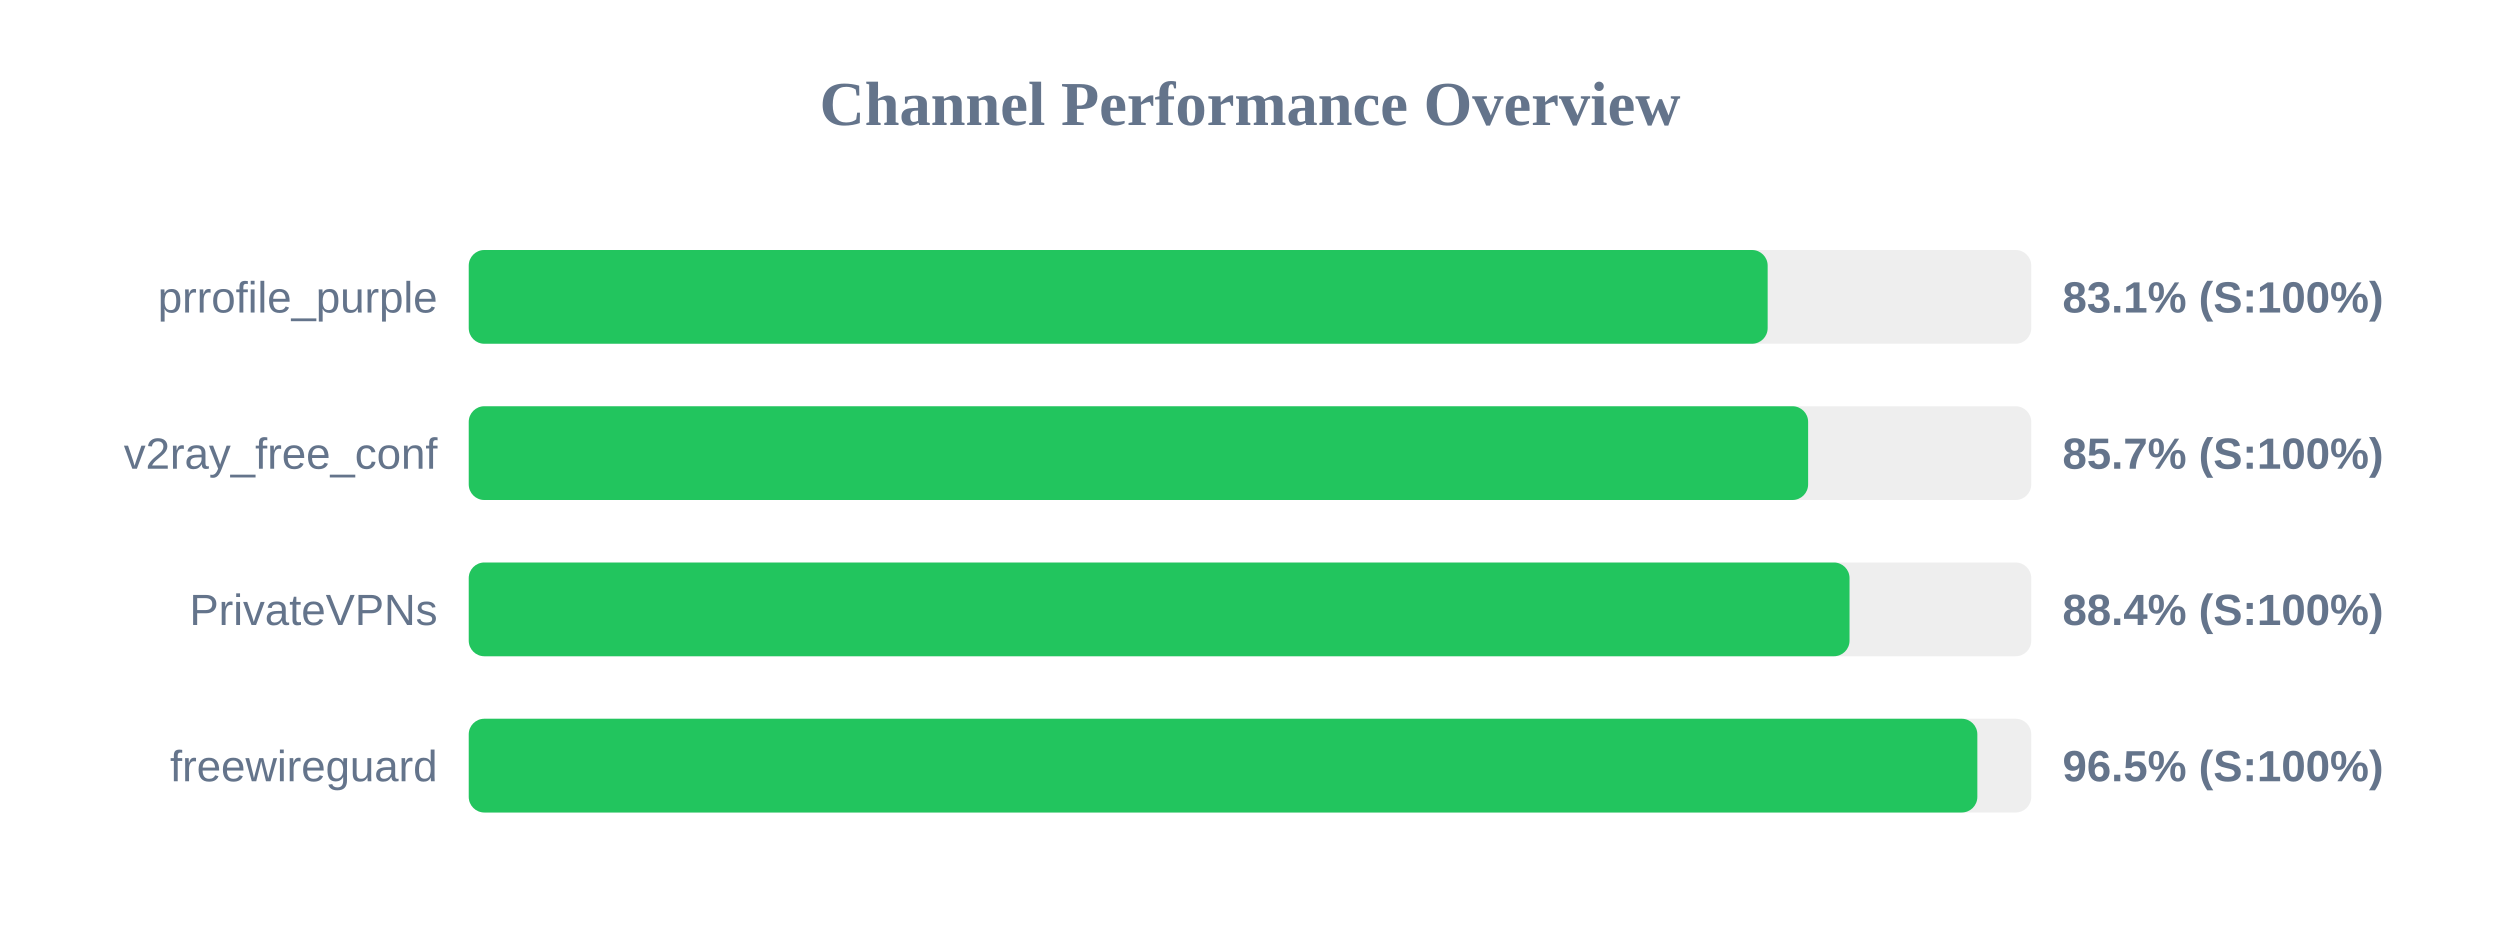
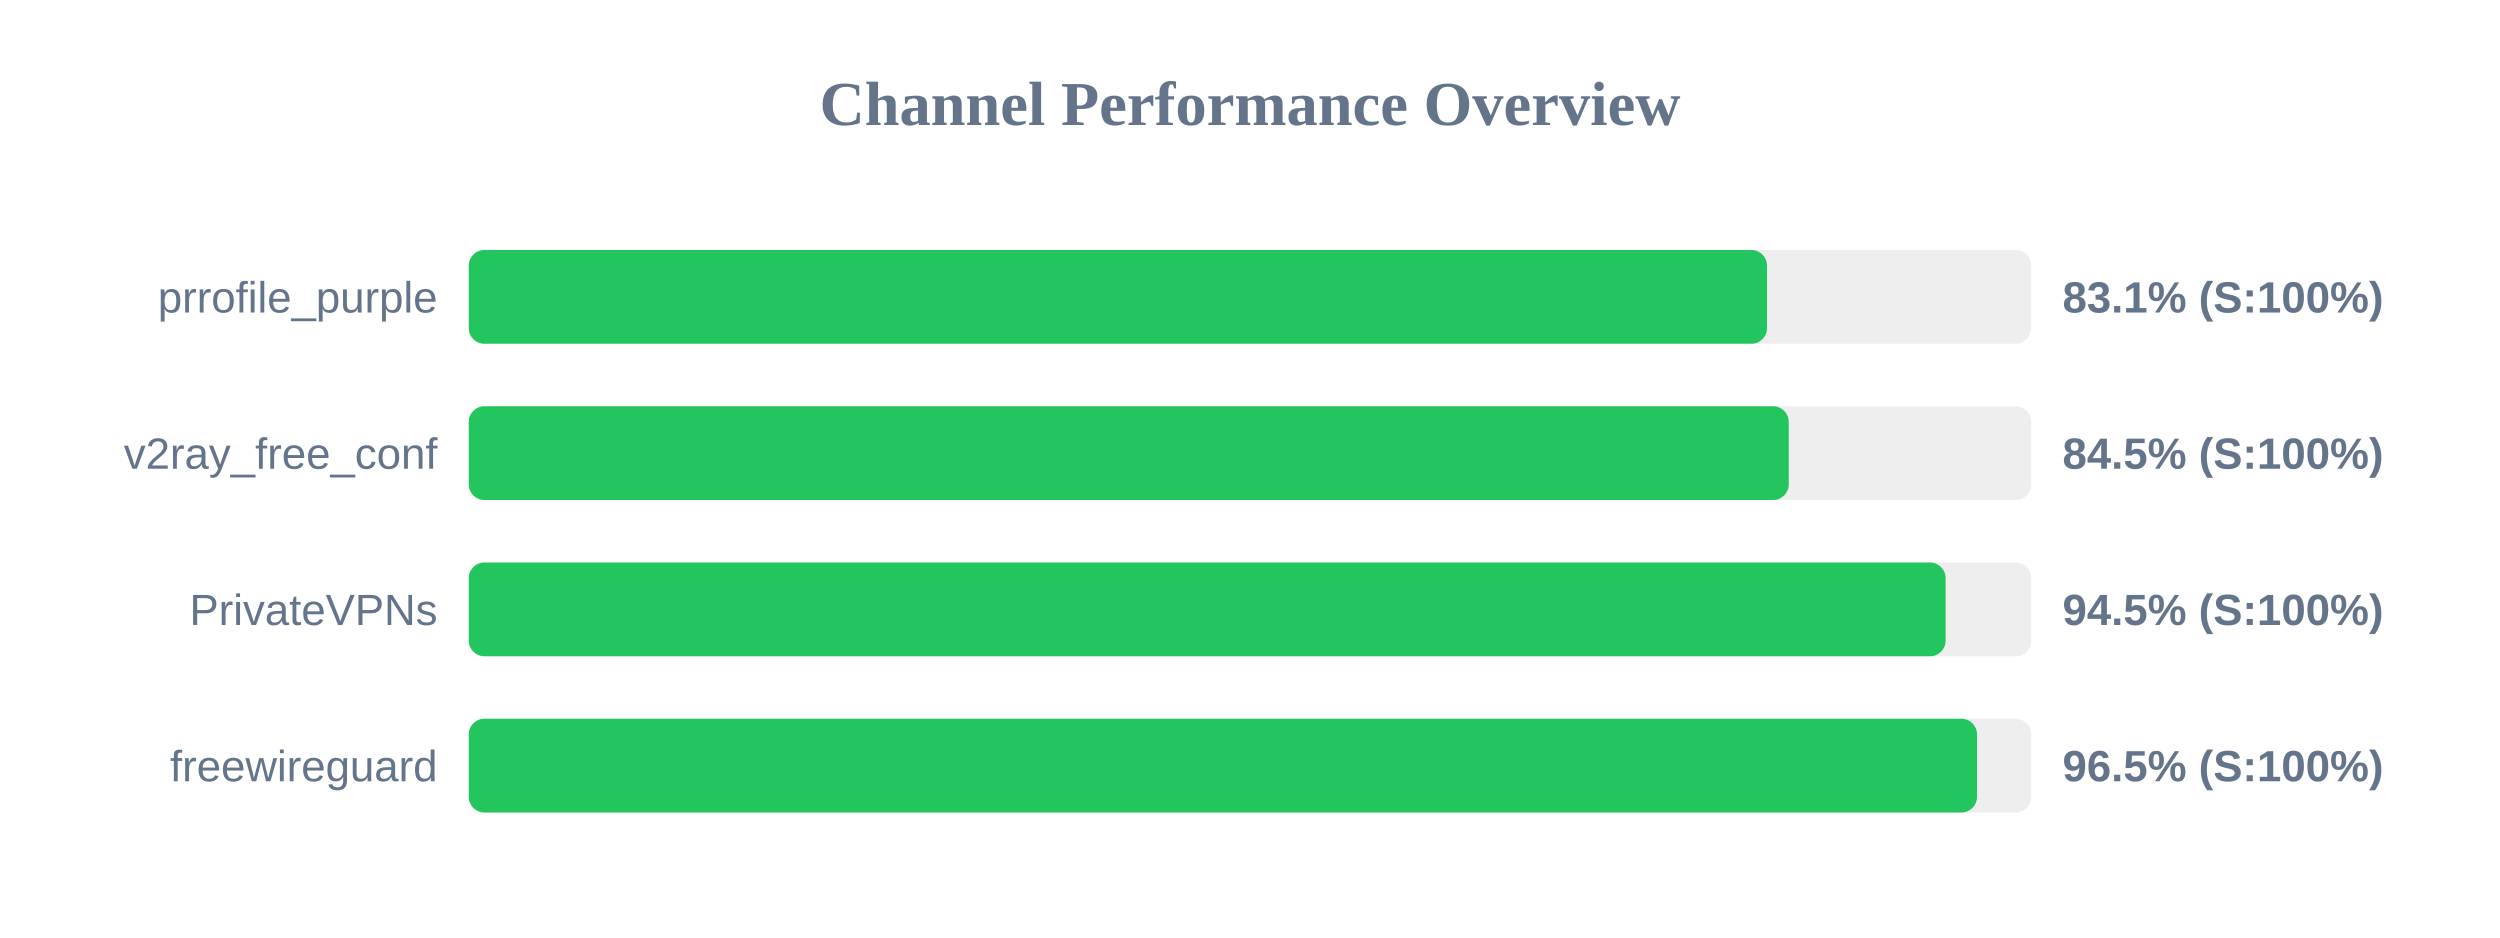
<svg xmlns="http://www.w3.org/2000/svg" width="800" height="300" version="1.1">
  <style>
        .row { font: 14px Arial; fill: #64748b; }
        .score { font: bold 14px Arial; fill: #64748b; }
    </style>
  <text x="400" y="40" text-anchor="middle" font-size="20px" font-weight="bold" fill="#64748b">Channel Performance Overview</text>
  <rect x="150" y="80" width="500" height="30" fill="#eee" rx="5" />
-   <rect x="150" y="80" width="415.65" height="30" fill="#22c55e" rx="5" />
+   <rect x="150" y="80" width="415.45" height="30" fill="#22c55e" rx="5" />
  <text x="140" y="100" text-anchor="end" class="row">prrofile_purple</text>
  <text x="660" y="100" text-anchor="start" class="score">83.1% (S:100%)</text>
  <rect x="150" y="130" width="500" height="30" fill="#eee" rx="5" />
-   <rect x="150" y="130" width="428.6" height="30" fill="#22c55e" rx="5" />
+   <rect x="150" y="130" width="422.4" height="30" fill="#22c55e" rx="5" />
  <text x="140" y="150" text-anchor="end" class="row">v2ray_free_conf</text>
-   <text x="660" y="150" text-anchor="start" class="score">85.7% (S:100%)</text>
+   <text x="660" y="150" text-anchor="start" class="score">84.5% (S:100%)</text>
  <rect x="150" y="180" width="500" height="30" fill="#eee" rx="5" />
-   <rect x="150" y="180" width="441.85" height="30" fill="#22c55e" rx="5" />
+   <rect x="150" y="180" width="472.6" height="30" fill="#22c55e" rx="5" />
  <text x="140" y="200" text-anchor="end" class="row">PrivateVPNs</text>
-   <text x="660" y="200" text-anchor="start" class="score">88.4% (S:100%)</text>
+   <text x="660" y="200" text-anchor="start" class="score">94.5% (S:100%)</text>
  <rect x="150" y="230" width="500" height="30" fill="#eee" rx="5" />
-   <rect x="150" y="230" width="482.75" height="30" fill="#22c55e" rx="5" />
+   <rect x="150" y="230" width="482.65" height="30" fill="#22c55e" rx="5" />
  <text x="140" y="250" text-anchor="end" class="row">freewireguard</text>
  <text x="660" y="250" text-anchor="start" class="score">96.5% (S:100%)</text>
</svg>
